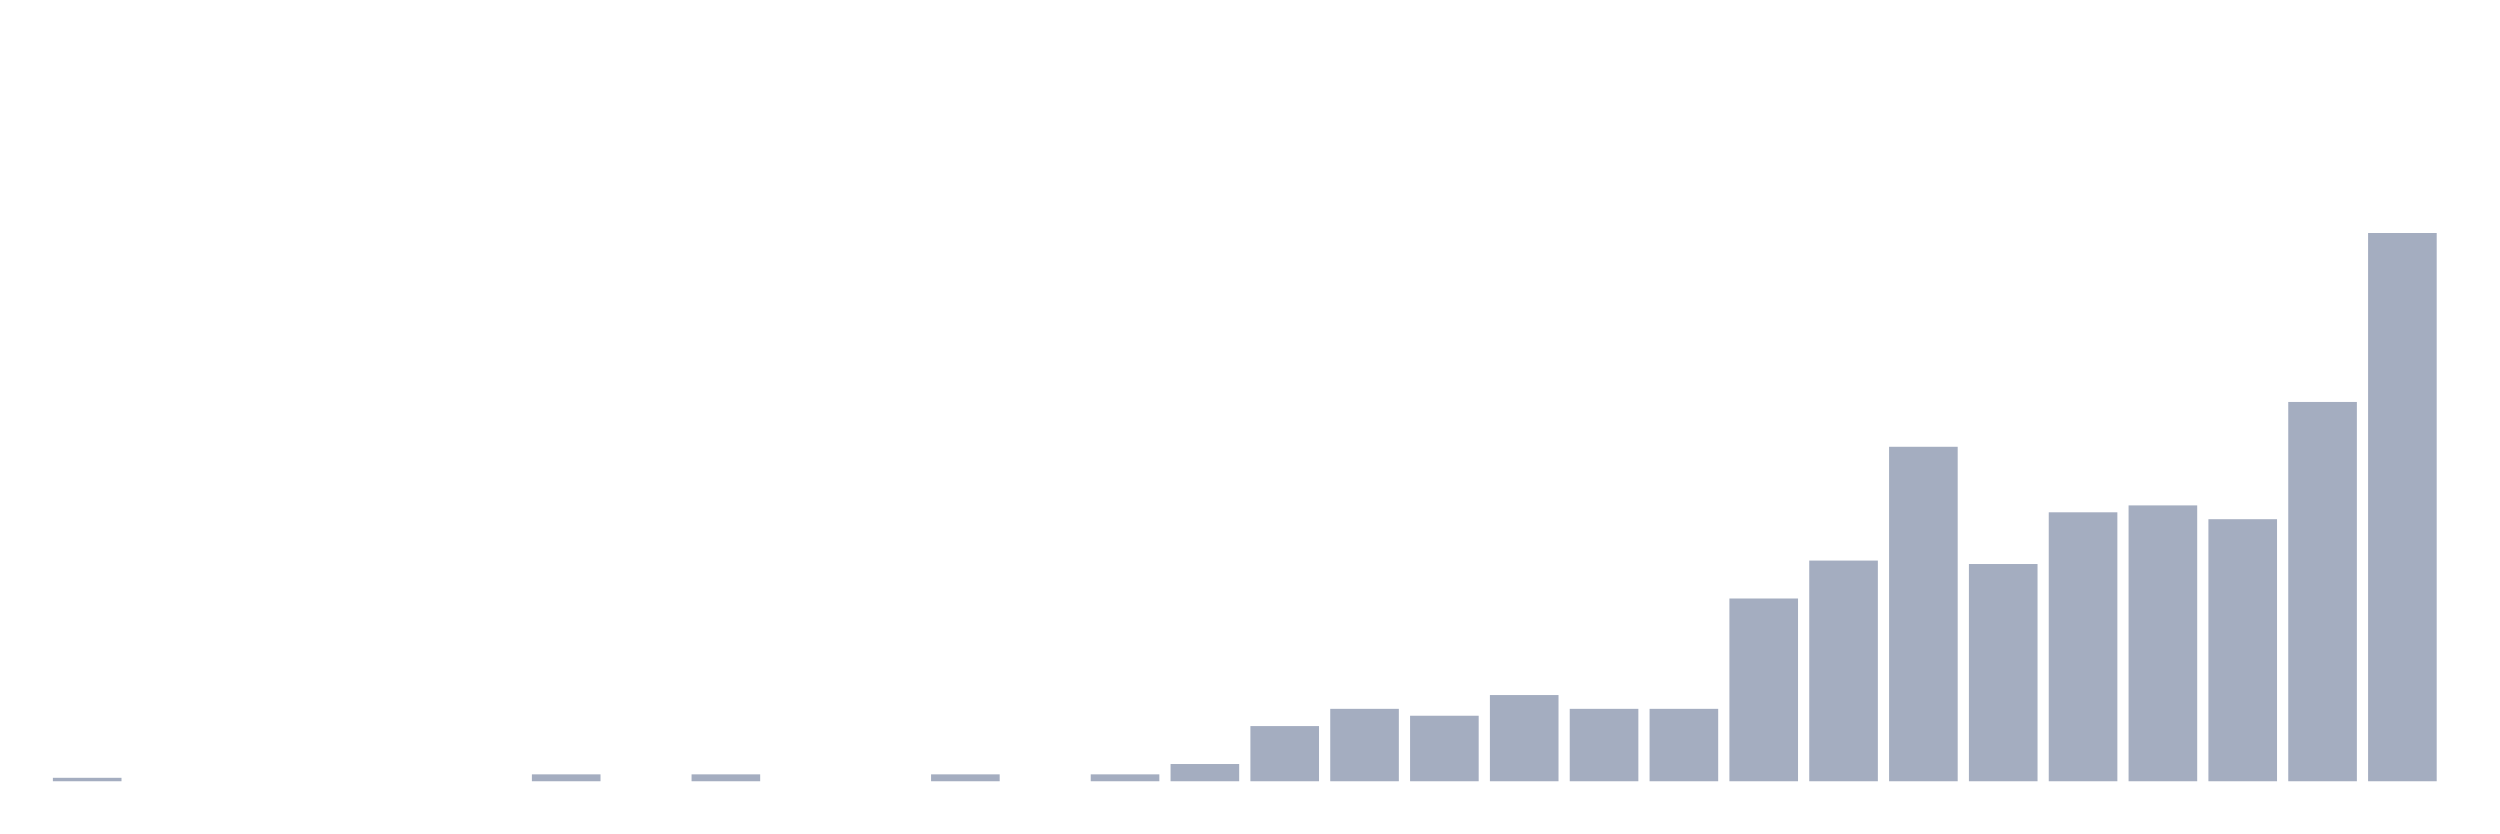
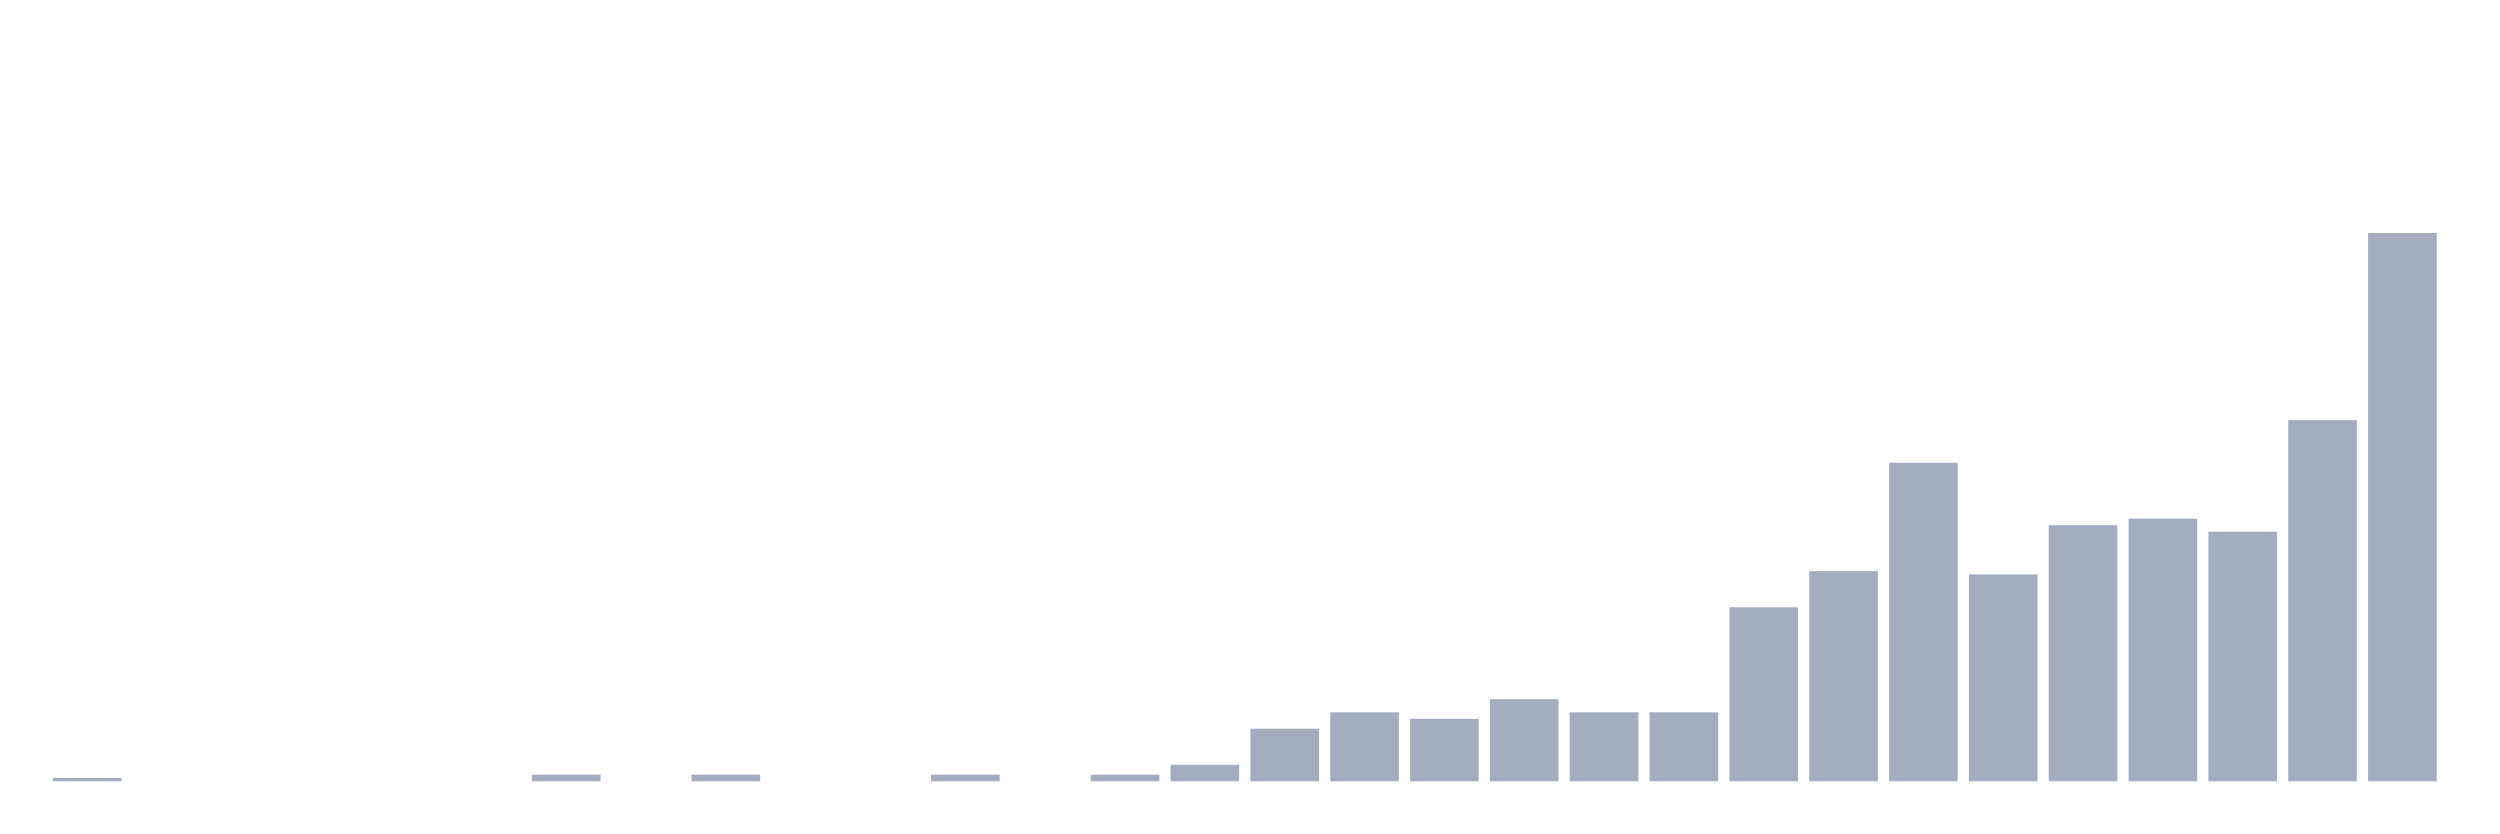
<svg xmlns="http://www.w3.org/2000/svg" viewBox="0 0 480 160">
  <g transform="translate(10,10)">
-     <rect class="bar" x="0.153" width="13.175" y="139.338" height="0.662" fill="rgb(164,173,192)" />
+     <rect class="bar" x="0.153" width="13.175" y="139.37" height="0.63" fill="rgb(164,173,192)" />
    <rect class="bar" x="15.482" width="13.175" y="140" height="0" fill="rgb(164,173,192)" />
    <rect class="bar" x="30.81" width="13.175" y="140" height="0" fill="rgb(164,173,192)" />
    <rect class="bar" x="46.138" width="13.175" y="140" height="0" fill="rgb(164,173,192)" />
    <rect class="bar" x="61.466" width="13.175" y="140" height="0" fill="rgb(164,173,192)" />
    <rect class="bar" x="76.794" width="13.175" y="140" height="0" fill="rgb(164,173,192)" />
-     <rect class="bar" x="92.123" width="13.175" y="138.676" height="1.324" fill="rgb(164,173,192)" />
+     <rect class="bar" x="92.123" width="13.175" y="138.739" height="1.261" fill="rgb(164,173,192)" />
    <rect class="bar" x="107.451" width="13.175" y="140" height="0" fill="rgb(164,173,192)" />
-     <rect class="bar" x="122.779" width="13.175" y="138.676" height="1.324" fill="rgb(164,173,192)" />
+     <rect class="bar" x="122.779" width="13.175" y="138.739" height="1.261" fill="rgb(164,173,192)" />
    <rect class="bar" x="138.107" width="13.175" y="140" height="0" fill="rgb(164,173,192)" />
    <rect class="bar" x="153.436" width="13.175" y="140" height="0" fill="rgb(164,173,192)" />
-     <rect class="bar" x="168.764" width="13.175" y="138.676" height="1.324" fill="rgb(164,173,192)" />
+     <rect class="bar" x="168.764" width="13.175" y="138.739" height="1.261" fill="rgb(164,173,192)" />
    <rect class="bar" x="184.092" width="13.175" y="140" height="0" fill="rgb(164,173,192)" />
-     <rect class="bar" x="199.42" width="13.175" y="138.676" height="1.324" fill="rgb(164,173,192)" />
-     <rect class="bar" x="214.748" width="13.175" y="136.69" height="3.31" fill="rgb(164,173,192)" />
-     <rect class="bar" x="230.077" width="13.175" y="129.407" height="10.593" fill="rgb(164,173,192)" />
-     <rect class="bar" x="245.405" width="13.175" y="126.097" height="13.903" fill="rgb(164,173,192)" />
-     <rect class="bar" x="260.733" width="13.175" y="127.421" height="12.579" fill="rgb(164,173,192)" />
-     <rect class="bar" x="276.061" width="13.175" y="123.449" height="16.551" fill="rgb(164,173,192)" />
-     <rect class="bar" x="291.39" width="13.175" y="126.097" height="13.903" fill="rgb(164,173,192)" />
-     <rect class="bar" x="306.718" width="13.175" y="126.097" height="13.903" fill="rgb(164,173,192)" />
-     <rect class="bar" x="322.046" width="13.175" y="104.912" height="35.088" fill="rgb(164,173,192)" />
-     <rect class="bar" x="337.374" width="13.175" y="97.63" height="42.37" fill="rgb(164,173,192)" />
-     <rect class="bar" x="352.702" width="13.175" y="75.783" height="64.217" fill="rgb(164,173,192)" />
-     <rect class="bar" x="368.031" width="13.175" y="98.292" height="41.708" fill="rgb(164,173,192)" />
-     <rect class="bar" x="383.359" width="13.175" y="88.361" height="51.639" fill="rgb(164,173,192)" />
-     <rect class="bar" x="398.687" width="13.175" y="87.037" height="52.963" fill="rgb(164,173,192)" />
-     <rect class="bar" x="414.015" width="13.175" y="89.686" height="50.314" fill="rgb(164,173,192)" />
-     <rect class="bar" x="429.344" width="13.175" y="67.176" height="72.824" fill="rgb(164,173,192)" />
+     <rect class="bar" x="199.42" width="13.175" y="138.739" height="1.261" fill="rgb(164,173,192)" />
+     <rect class="bar" x="214.748" width="13.175" y="136.848" height="3.152" fill="rgb(164,173,192)" />
+     <rect class="bar" x="230.077" width="13.175" y="129.915" height="10.085" fill="rgb(164,173,192)" />
+     <rect class="bar" x="245.405" width="13.175" y="126.763" height="13.237" fill="rgb(164,173,192)" />
+     <rect class="bar" x="260.733" width="13.175" y="128.024" height="11.976" fill="rgb(164,173,192)" />
+     <rect class="bar" x="276.061" width="13.175" y="124.242" height="15.758" fill="rgb(164,173,192)" />
+     <rect class="bar" x="291.39" width="13.175" y="126.763" height="13.237" fill="rgb(164,173,192)" />
+     <rect class="bar" x="306.718" width="13.175" y="126.763" height="13.237" fill="rgb(164,173,192)" />
+     <rect class="bar" x="322.046" width="13.175" y="106.593" height="33.407" fill="rgb(164,173,192)" />
+     <rect class="bar" x="337.374" width="13.175" y="99.66" height="40.34" fill="rgb(164,173,192)" />
+     <rect class="bar" x="352.702" width="13.175" y="78.859" height="61.141" fill="rgb(164,173,192)" />
+     <rect class="bar" x="368.031" width="13.175" y="100.29" height="39.71" fill="rgb(164,173,192)" />
+     <rect class="bar" x="383.359" width="13.175" y="90.835" height="49.165" fill="rgb(164,173,192)" />
+     <rect class="bar" x="398.687" width="13.175" y="89.575" height="50.425" fill="rgb(164,173,192)" />
+     <rect class="bar" x="414.015" width="13.175" y="92.096" height="47.904" fill="rgb(164,173,192)" />
+     <rect class="bar" x="429.344" width="13.175" y="70.665" height="69.335" fill="rgb(164,173,192)" />
    <rect class="bar" x="444.672" width="13.175" y="34.737" height="105.263" fill="rgb(164,173,192)" />
  </g>
</svg>
